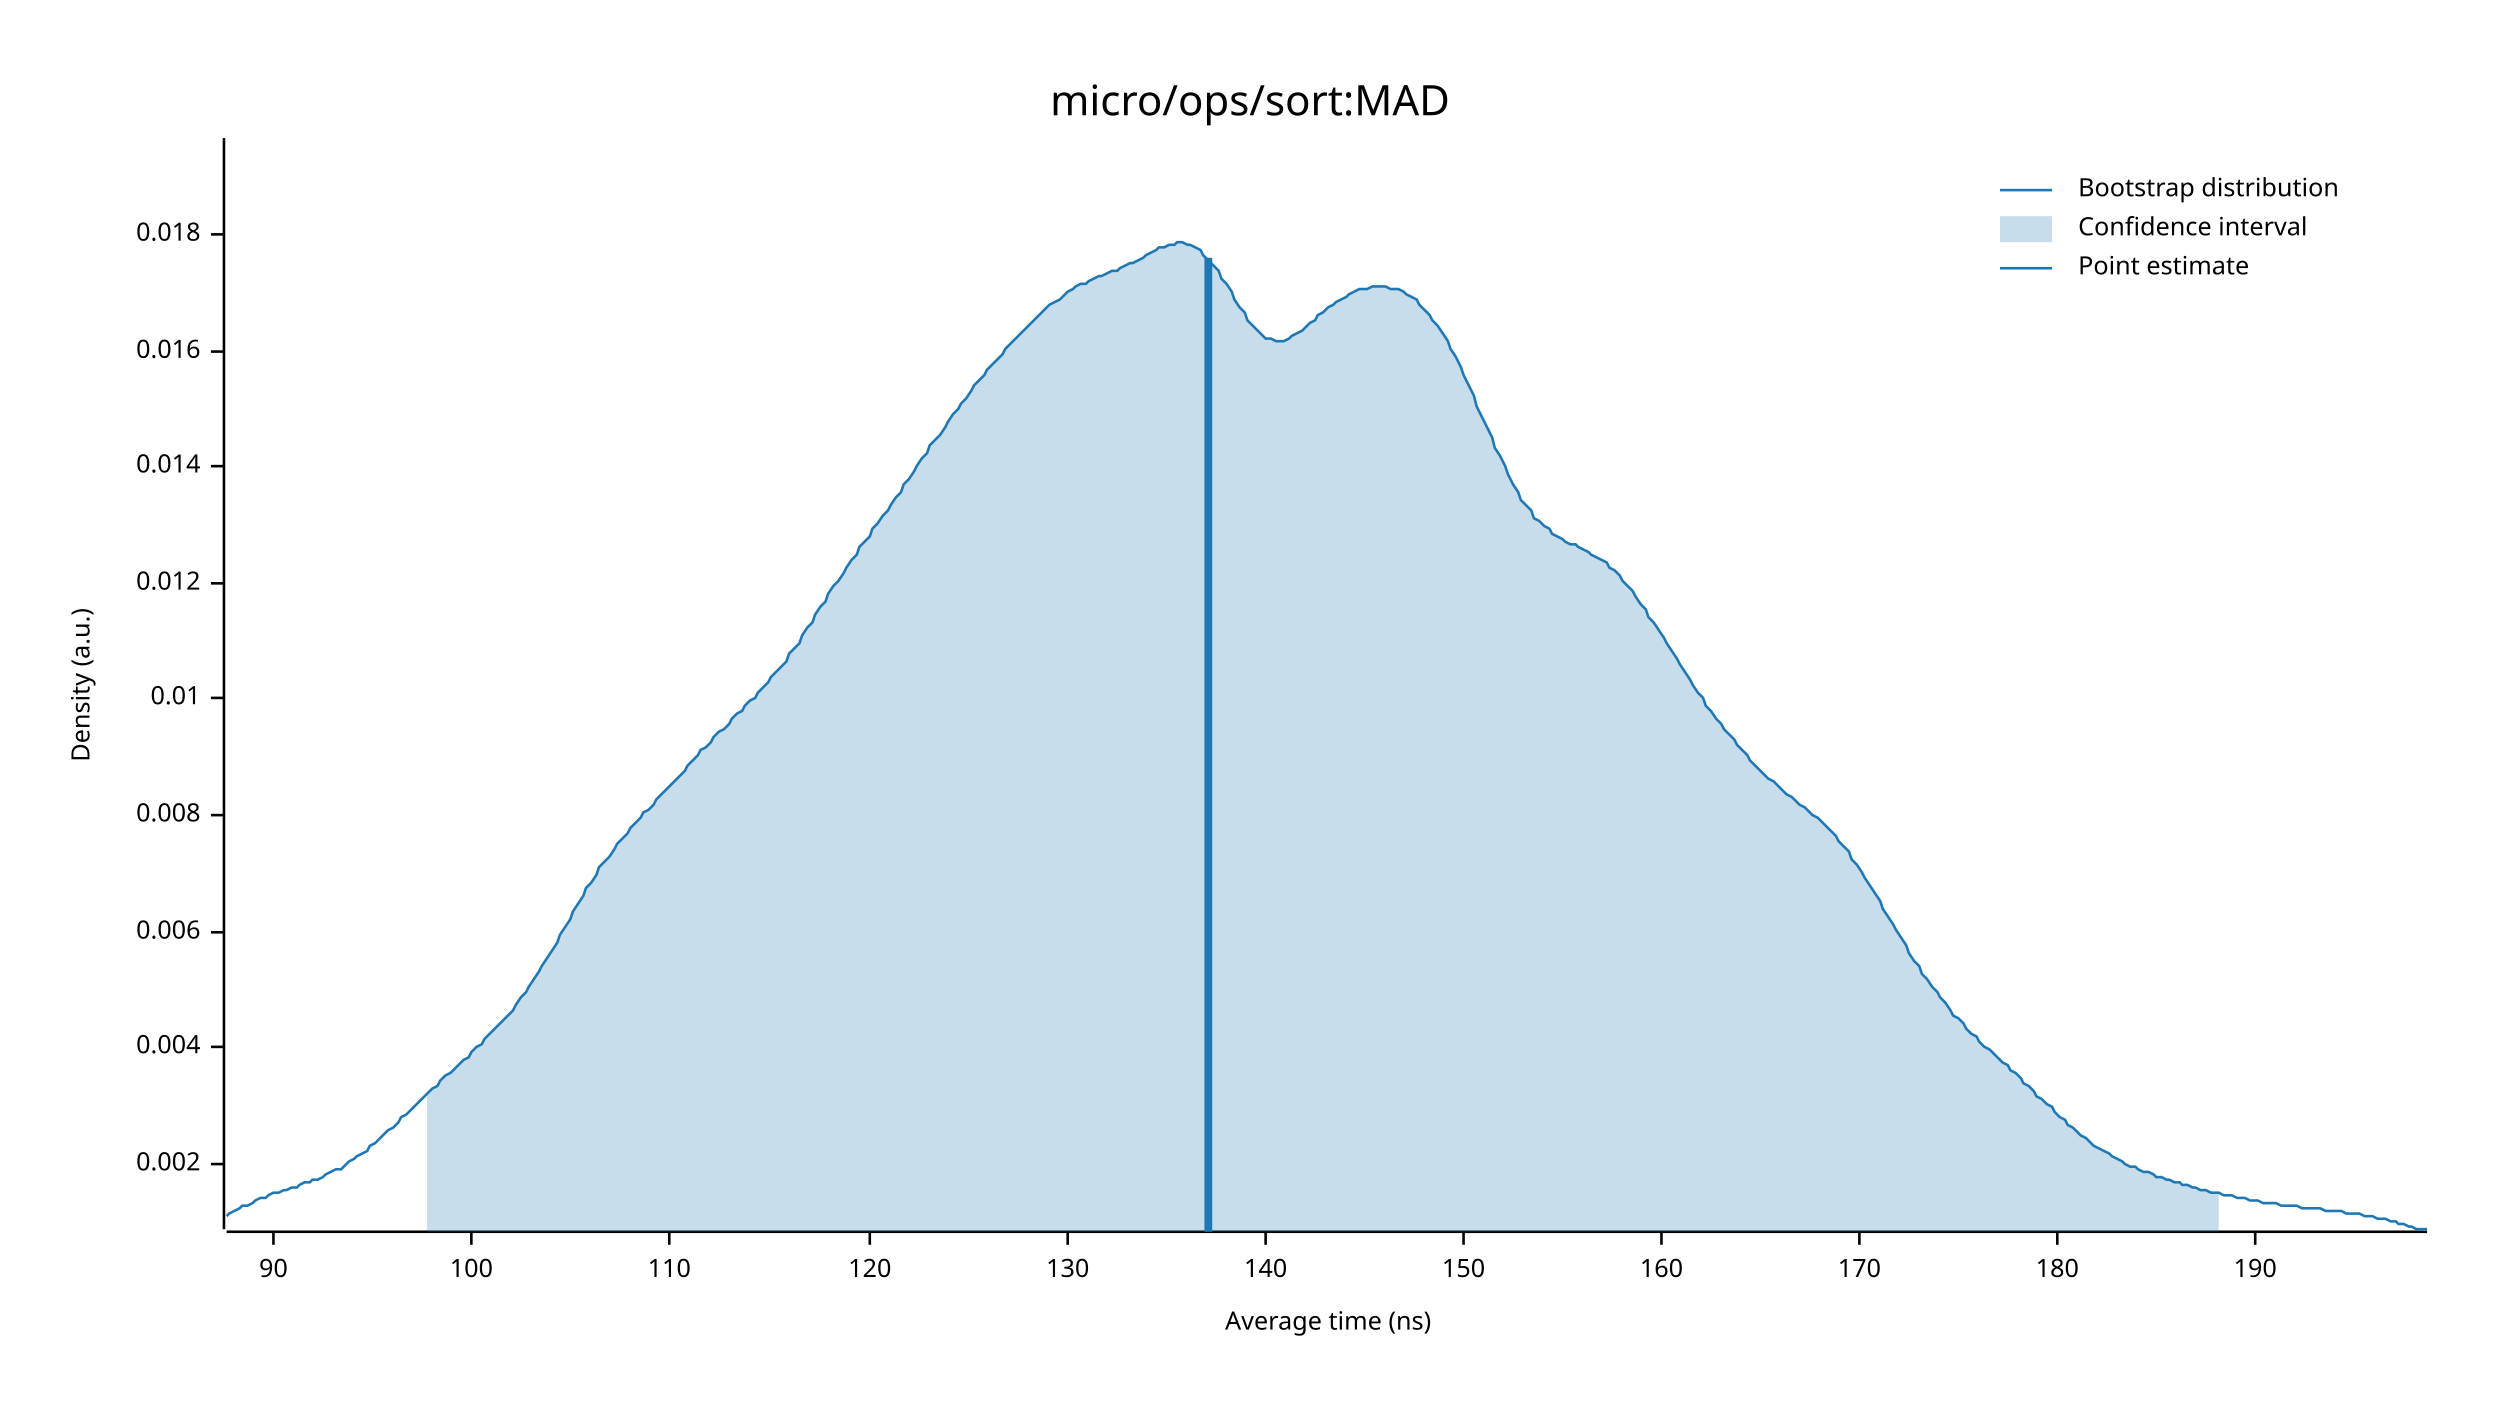
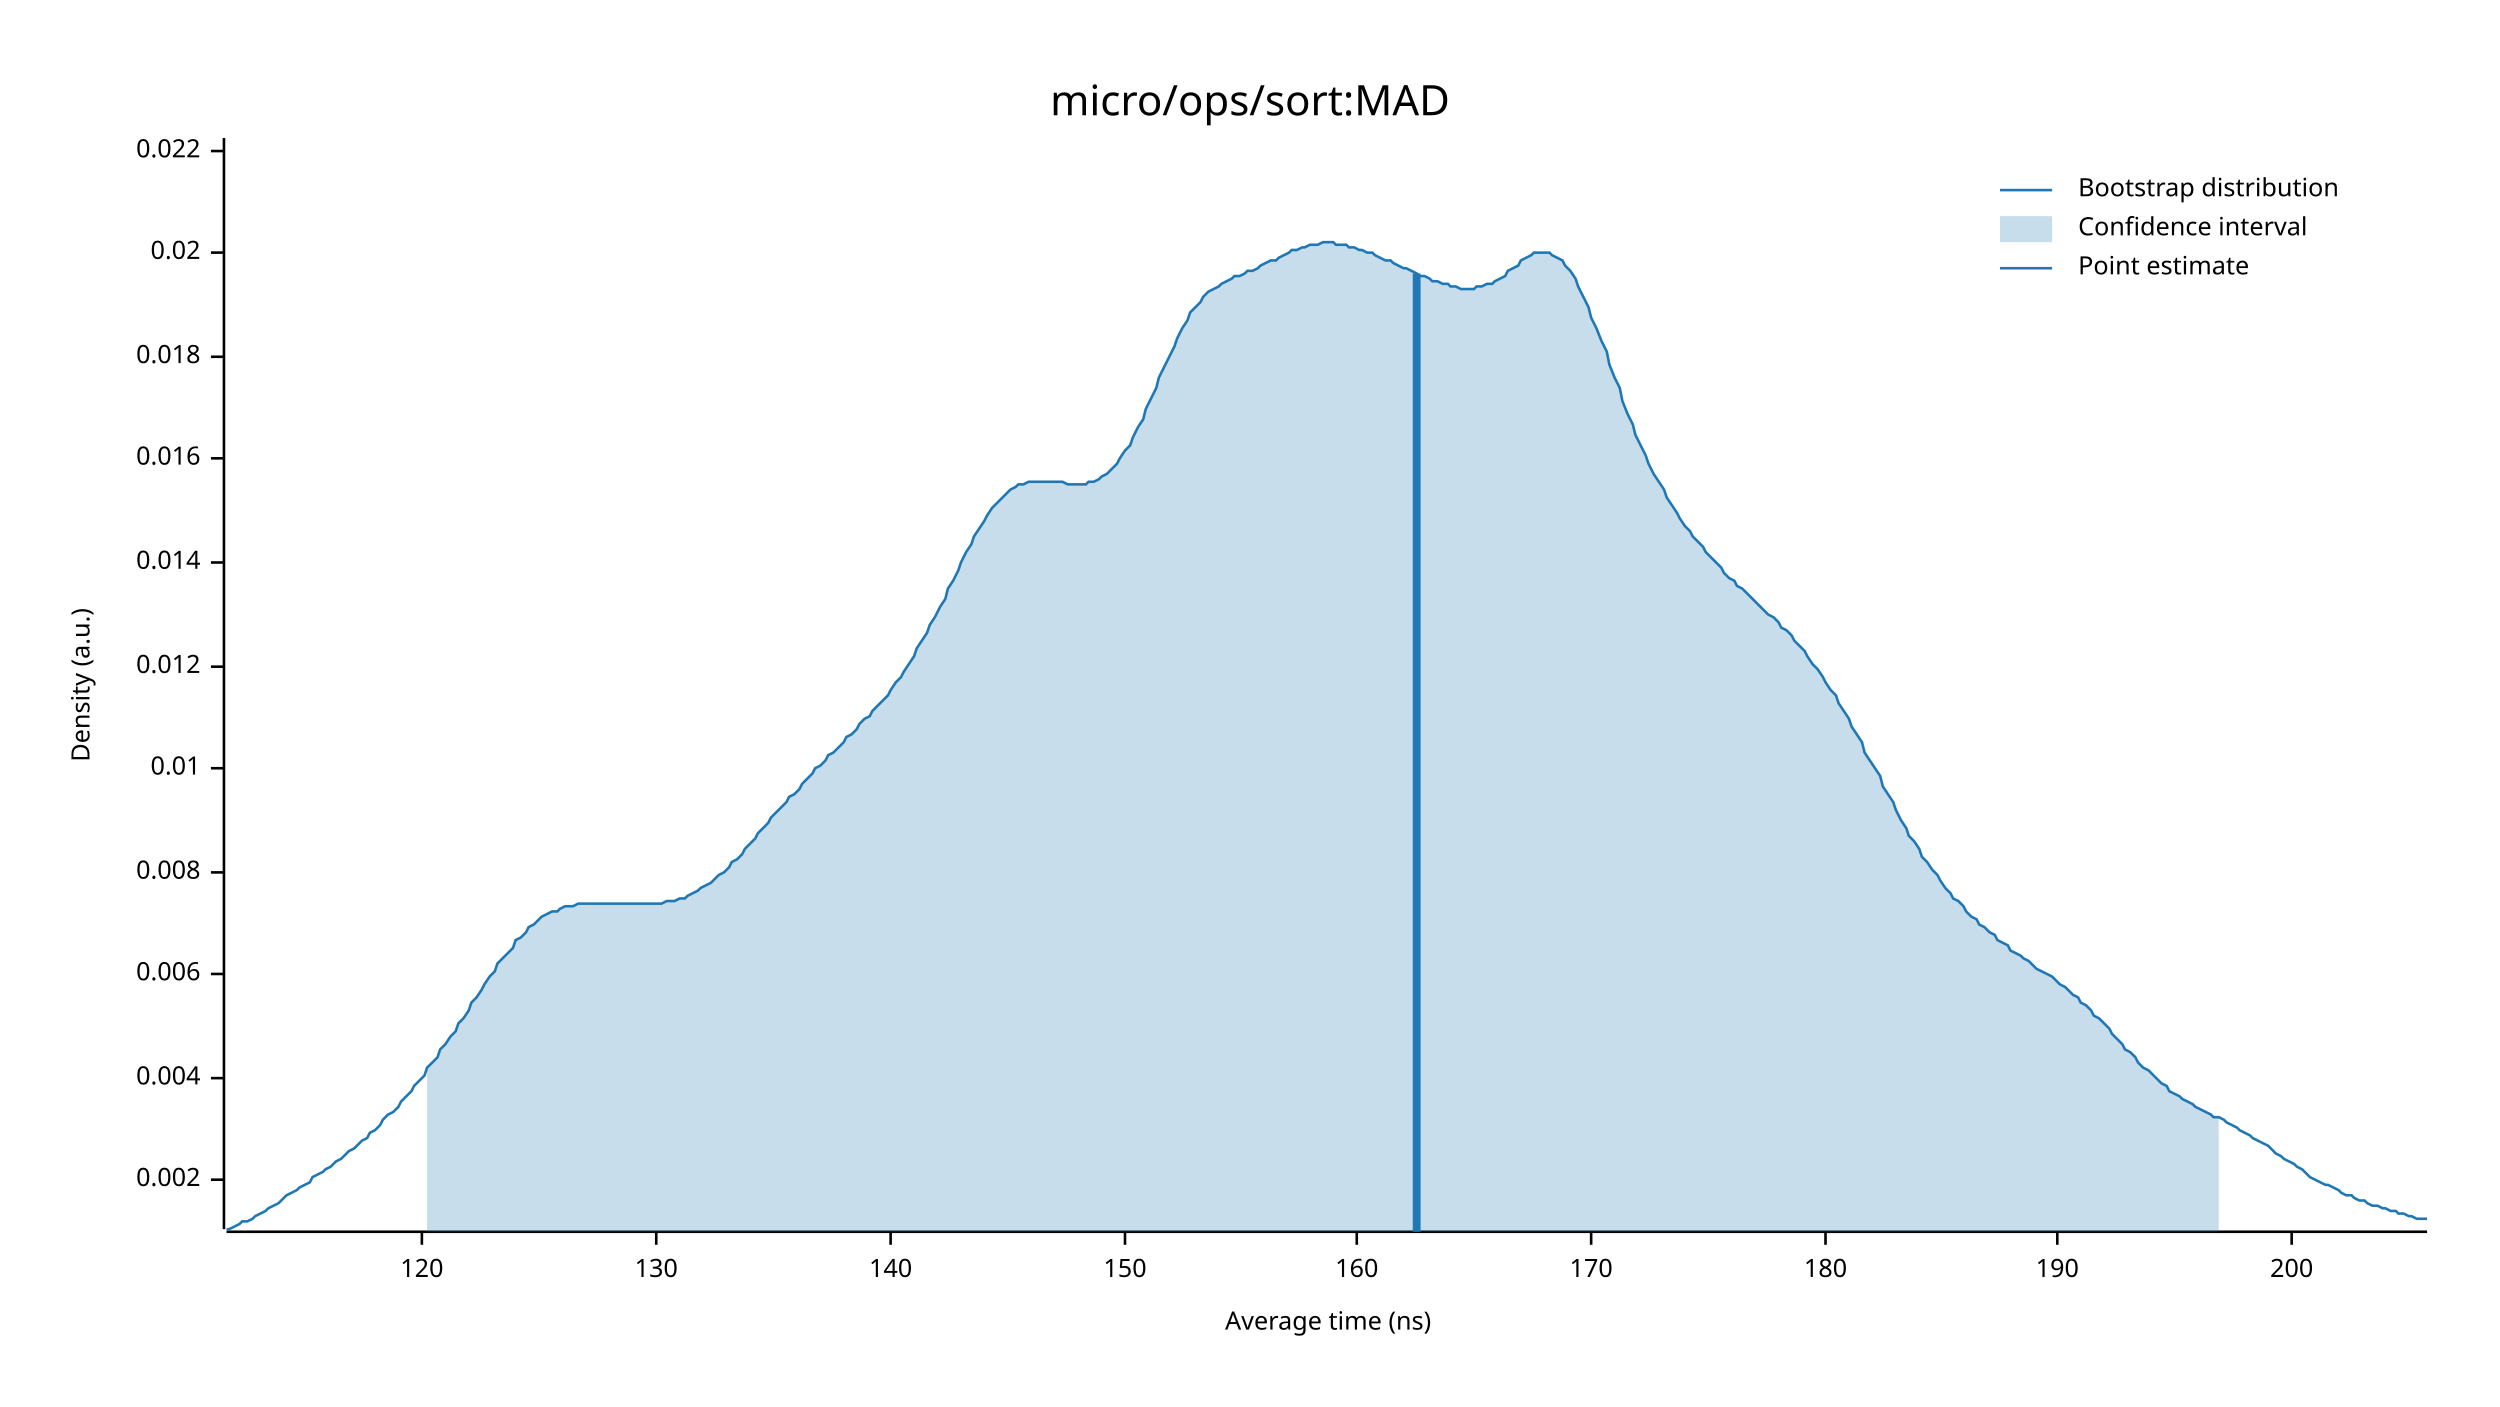
<svg xmlns="http://www.w3.org/2000/svg" width="960" height="540" viewBox="0 0 960 540">
  <text x="480" y="32" dy="0.76em" text-anchor="middle" font-family="sans-serif" font-size="16.129" opacity="1" fill="#000000">
micro/ops/sort:MAD
</text>
  <text x="27" y="263" dy="0.76em" text-anchor="middle" font-family="sans-serif" font-size="9.677" opacity="1" fill="#000000" transform="rotate(270, 27, 263)">
Density (a.u.)
</text>
  <text x="510" y="513" dy="-0.5ex" text-anchor="middle" font-family="sans-serif" font-size="9.677" opacity="1" fill="#000000">
Average time (ns)
</text>
  <polyline fill="none" opacity="1" stroke="#000000" stroke-width="1" points="86,53 86,472 " />
-   <text x="77" y="447" dy="0.5ex" text-anchor="end" font-family="sans-serif" font-size="9.677" opacity="1" fill="#000000">
+   <text x="77" y="453" dy="0.5ex" text-anchor="end" font-family="sans-serif" font-size="9.677" opacity="1" fill="#000000">
0.002
</text>
-   <polyline fill="none" opacity="1" stroke="#000000" stroke-width="1" points="81,447 86,447 " />
-   <text x="77" y="402" dy="0.5ex" text-anchor="end" font-family="sans-serif" font-size="9.677" opacity="1" fill="#000000">
+   <polyline fill="none" opacity="1" stroke="#000000" stroke-width="1" points="81,453 86,453 " />
+   <text x="77" y="414" dy="0.5ex" text-anchor="end" font-family="sans-serif" font-size="9.677" opacity="1" fill="#000000">
0.004
</text>
-   <polyline fill="none" opacity="1" stroke="#000000" stroke-width="1" points="81,402 86,402 " />
-   <text x="77" y="358" dy="0.5ex" text-anchor="end" font-family="sans-serif" font-size="9.677" opacity="1" fill="#000000">
+   <polyline fill="none" opacity="1" stroke="#000000" stroke-width="1" points="81,414 86,414 " />
+   <text x="77" y="374" dy="0.5ex" text-anchor="end" font-family="sans-serif" font-size="9.677" opacity="1" fill="#000000">
0.006
</text>
-   <polyline fill="none" opacity="1" stroke="#000000" stroke-width="1" points="81,358 86,358 " />
-   <text x="77" y="313" dy="0.5ex" text-anchor="end" font-family="sans-serif" font-size="9.677" opacity="1" fill="#000000">
+   <polyline fill="none" opacity="1" stroke="#000000" stroke-width="1" points="81,374 86,374 " />
+   <text x="77" y="335" dy="0.5ex" text-anchor="end" font-family="sans-serif" font-size="9.677" opacity="1" fill="#000000">
0.008
</text>
-   <polyline fill="none" opacity="1" stroke="#000000" stroke-width="1" points="81,313 86,313 " />
-   <text x="77" y="268" dy="0.5ex" text-anchor="end" font-family="sans-serif" font-size="9.677" opacity="1" fill="#000000">
+   <polyline fill="none" opacity="1" stroke="#000000" stroke-width="1" points="81,335 86,335 " />
+   <text x="77" y="295" dy="0.5ex" text-anchor="end" font-family="sans-serif" font-size="9.677" opacity="1" fill="#000000">
0.01
</text>
-   <polyline fill="none" opacity="1" stroke="#000000" stroke-width="1" points="81,268 86,268 " />
-   <text x="77" y="224" dy="0.5ex" text-anchor="end" font-family="sans-serif" font-size="9.677" opacity="1" fill="#000000">
+   <polyline fill="none" opacity="1" stroke="#000000" stroke-width="1" points="81,295 86,295 " />
+   <text x="77" y="256" dy="0.5ex" text-anchor="end" font-family="sans-serif" font-size="9.677" opacity="1" fill="#000000">
0.012
</text>
-   <polyline fill="none" opacity="1" stroke="#000000" stroke-width="1" points="81,224 86,224 " />
-   <text x="77" y="179" dy="0.5ex" text-anchor="end" font-family="sans-serif" font-size="9.677" opacity="1" fill="#000000">
+   <polyline fill="none" opacity="1" stroke="#000000" stroke-width="1" points="81,256 86,256 " />
+   <text x="77" y="216" dy="0.5ex" text-anchor="end" font-family="sans-serif" font-size="9.677" opacity="1" fill="#000000">
0.014
</text>
-   <polyline fill="none" opacity="1" stroke="#000000" stroke-width="1" points="81,179 86,179 " />
-   <text x="77" y="135" dy="0.5ex" text-anchor="end" font-family="sans-serif" font-size="9.677" opacity="1" fill="#000000">
+   <polyline fill="none" opacity="1" stroke="#000000" stroke-width="1" points="81,216 86,216 " />
+   <text x="77" y="176" dy="0.5ex" text-anchor="end" font-family="sans-serif" font-size="9.677" opacity="1" fill="#000000">
0.016
</text>
-   <polyline fill="none" opacity="1" stroke="#000000" stroke-width="1" points="81,135 86,135 " />
-   <text x="77" y="90" dy="0.5ex" text-anchor="end" font-family="sans-serif" font-size="9.677" opacity="1" fill="#000000">
+   <polyline fill="none" opacity="1" stroke="#000000" stroke-width="1" points="81,176 86,176 " />
+   <text x="77" y="137" dy="0.5ex" text-anchor="end" font-family="sans-serif" font-size="9.677" opacity="1" fill="#000000">
0.018
</text>
-   <polyline fill="none" opacity="1" stroke="#000000" stroke-width="1" points="81,90 86,90 " />
+   <polyline fill="none" opacity="1" stroke="#000000" stroke-width="1" points="81,137 86,137 " />
+   <text x="77" y="97" dy="0.5ex" text-anchor="end" font-family="sans-serif" font-size="9.677" opacity="1" fill="#000000">
+ 0.02
+ </text>
+   <polyline fill="none" opacity="1" stroke="#000000" stroke-width="1" points="81,97 86,97 " />
+   <text x="77" y="58" dy="0.5ex" text-anchor="end" font-family="sans-serif" font-size="9.677" opacity="1" fill="#000000">
+ 0.022
+ </text>
+   <polyline fill="none" opacity="1" stroke="#000000" stroke-width="1" points="81,58 86,58 " />
  <polyline fill="none" opacity="1" stroke="#000000" stroke-width="1" points="87,473 932,473 " />
-   <text x="105" y="483" dy="0.76em" text-anchor="middle" font-family="sans-serif" font-size="9.677" opacity="1" fill="#000000">
- 90
- </text>
-   <polyline fill="none" opacity="1" stroke="#000000" stroke-width="1" points="105,473 105,478 " />
-   <text x="181" y="483" dy="0.76em" text-anchor="middle" font-family="sans-serif" font-size="9.677" opacity="1" fill="#000000">
- 100
- </text>
-   <polyline fill="none" opacity="1" stroke="#000000" stroke-width="1" points="181,473 181,478 " />
-   <text x="257" y="483" dy="0.76em" text-anchor="middle" font-family="sans-serif" font-size="9.677" opacity="1" fill="#000000">
- 110
- </text>
-   <polyline fill="none" opacity="1" stroke="#000000" stroke-width="1" points="257,473 257,478 " />
-   <text x="334" y="483" dy="0.76em" text-anchor="middle" font-family="sans-serif" font-size="9.677" opacity="1" fill="#000000">
+   <text x="162" y="483" dy="0.76em" text-anchor="middle" font-family="sans-serif" font-size="9.677" opacity="1" fill="#000000">
120
</text>
-   <polyline fill="none" opacity="1" stroke="#000000" stroke-width="1" points="334,473 334,478 " />
-   <text x="410" y="483" dy="0.76em" text-anchor="middle" font-family="sans-serif" font-size="9.677" opacity="1" fill="#000000">
+   <polyline fill="none" opacity="1" stroke="#000000" stroke-width="1" points="162,473 162,478 " />
+   <text x="252" y="483" dy="0.76em" text-anchor="middle" font-family="sans-serif" font-size="9.677" opacity="1" fill="#000000">
130
</text>
-   <polyline fill="none" opacity="1" stroke="#000000" stroke-width="1" points="410,473 410,478 " />
-   <text x="486" y="483" dy="0.76em" text-anchor="middle" font-family="sans-serif" font-size="9.677" opacity="1" fill="#000000">
+   <polyline fill="none" opacity="1" stroke="#000000" stroke-width="1" points="252,473 252,478 " />
+   <text x="342" y="483" dy="0.76em" text-anchor="middle" font-family="sans-serif" font-size="9.677" opacity="1" fill="#000000">
140
</text>
-   <polyline fill="none" opacity="1" stroke="#000000" stroke-width="1" points="486,473 486,478 " />
-   <text x="562" y="483" dy="0.76em" text-anchor="middle" font-family="sans-serif" font-size="9.677" opacity="1" fill="#000000">
+   <polyline fill="none" opacity="1" stroke="#000000" stroke-width="1" points="342,473 342,478 " />
+   <text x="432" y="483" dy="0.76em" text-anchor="middle" font-family="sans-serif" font-size="9.677" opacity="1" fill="#000000">
150
</text>
-   <polyline fill="none" opacity="1" stroke="#000000" stroke-width="1" points="562,473 562,478 " />
-   <text x="638" y="483" dy="0.76em" text-anchor="middle" font-family="sans-serif" font-size="9.677" opacity="1" fill="#000000">
+   <polyline fill="none" opacity="1" stroke="#000000" stroke-width="1" points="432,473 432,478 " />
+   <text x="521" y="483" dy="0.76em" text-anchor="middle" font-family="sans-serif" font-size="9.677" opacity="1" fill="#000000">
160
</text>
-   <polyline fill="none" opacity="1" stroke="#000000" stroke-width="1" points="638,473 638,478 " />
-   <text x="714" y="483" dy="0.76em" text-anchor="middle" font-family="sans-serif" font-size="9.677" opacity="1" fill="#000000">
+   <polyline fill="none" opacity="1" stroke="#000000" stroke-width="1" points="521,473 521,478 " />
+   <text x="611" y="483" dy="0.76em" text-anchor="middle" font-family="sans-serif" font-size="9.677" opacity="1" fill="#000000">
170
</text>
-   <polyline fill="none" opacity="1" stroke="#000000" stroke-width="1" points="714,473 714,478 " />
-   <text x="790" y="483" dy="0.76em" text-anchor="middle" font-family="sans-serif" font-size="9.677" opacity="1" fill="#000000">
+   <polyline fill="none" opacity="1" stroke="#000000" stroke-width="1" points="611,473 611,478 " />
+   <text x="701" y="483" dy="0.76em" text-anchor="middle" font-family="sans-serif" font-size="9.677" opacity="1" fill="#000000">
180
</text>
-   <polyline fill="none" opacity="1" stroke="#000000" stroke-width="1" points="790,473 790,478 " />
-   <text x="866" y="483" dy="0.76em" text-anchor="middle" font-family="sans-serif" font-size="9.677" opacity="1" fill="#000000">
+   <polyline fill="none" opacity="1" stroke="#000000" stroke-width="1" points="701,473 701,478 " />
+   <text x="790" y="483" dy="0.76em" text-anchor="middle" font-family="sans-serif" font-size="9.677" opacity="1" fill="#000000">
190
</text>
-   <polyline fill="none" opacity="1" stroke="#000000" stroke-width="1" points="866,473 866,478 " />
-   <polyline fill="none" opacity="1" stroke="#1F78B4" stroke-width="1" points="87,467 88,466 90,465 92,464 93,463 95,463 97,462 98,461 100,460 102,460 103,459 105,458 107,458 109,457 110,457 112,456 114,456 115,455 117,454 119,454 120,453 122,453 124,452 125,451 127,450 129,449 131,449 132,448 134,446 136,445 137,444 139,443 141,442 142,440 144,439 146,437 147,436 149,434 151,433 153,431 154,429 156,428 158,426 159,425 161,423 163,421 164,420 166,418 168,417 169,415 171,413 173,412 175,410 176,409 178,407 180,406 181,404 183,402 185,401 186,399 188,397 190,395 191,394 193,392 195,390 197,388 198,386 200,383 202,381 203,379 205,376 207,373 208,371 210,368 212,365 214,362 215,359 217,356 219,353 220,350 222,347 224,344 225,341 227,339 229,336 230,333 232,331 234,329 236,326 237,324 239,322 241,320 242,318 244,316 246,314 247,312 249,311 251,309 252,307 254,305 256,303 258,301 259,300 261,298 263,296 264,294 266,292 268,290 269,288 271,287 273,285 274,283 276,281 278,280 280,278 281,276 283,274 285,273 286,271 288,269 290,268 291,266 293,264 295,262 296,260 298,258 300,256 302,254 303,251 305,249 307,247 308,244 310,241 312,239 313,236 315,233 317,231 318,228 320,225 322,223 324,220 325,218 327,215 329,213 330,210 332,208 334,206 335,203 337,201 339,198 341,196 342,194 344,191 346,189 347,186 349,184 351,181 352,179 354,176 356,174 357,171 359,169 361,167 363,164 364,162 366,159 368,157 369,155 371,153 373,150 374,148 376,146 378,144 379,142 381,140 383,138 385,136 386,134 388,132 390,130 391,129 393,127 395,125 396,124 398,122 400,120 401,119 403,117 405,116 407,115 408,114 410,112 412,111 413,110 415,109 417,109 418,108 420,107 422,106 423,106 425,105 427,104 429,104 430,103 432,102 434,101 435,101 437,100 439,99 440,98 442,97 444,96 445,95 447,95 449,94 451,94 452,93 454,93 456,94 457,94 459,95 461,96 462,98 464,100 466,102 468,104 469,107 471,109 473,112 474,115 476,118 478,120 479,123 481,125 483,127 484,128 486,130 488,130 490,131 491,131 493,131 495,130 496,129 498,128 500,127 501,126 503,124 505,123 506,121 508,120 510,118 512,117 513,116 515,115 517,114 518,113 520,112 522,111 523,111 525,111 527,110 528,110 530,110 532,110 534,111 535,111 537,111 539,112 540,113 542,114 544,115 545,117 547,119 549,121 550,123 552,125 554,128 556,131 557,134 559,137 561,141 562,144 564,148 566,152 567,156 569,160 571,164 573,168 574,172 576,175 578,179 579,182 581,186 583,189 584,192 586,194 588,196 589,199 591,200 593,202 595,203 596,205 598,206 600,207 601,208 603,209 605,209 606,210 608,211 610,212 611,213 613,214 615,215 617,216 618,218 620,219 622,221 623,223 625,225 627,227 628,229 630,232 632,234 633,237 635,239 637,242 639,245 640,247 642,250 644,253 645,255 647,258 649,261 650,263 652,266 654,268 655,271 657,273 659,276 661,278 662,280 664,282 666,284 667,286 669,288 671,290 672,292 674,294 676,296 677,297 679,299 681,300 683,302 684,303 686,305 688,306 689,307 691,309 693,310 694,311 696,313 698,314 700,316 701,317 703,319 705,321 706,323 708,325 710,327 711,330 713,332 715,335 716,337 718,340 720,343 722,346 723,349 725,352 727,355 728,357 730,360 732,363 733,366 735,369 737,371 738,374 740,376 742,379 744,381 745,383 747,385 749,388 750,390 752,391 754,393 755,395 757,397 759,398 760,400 762,402 764,403 766,405 767,406 769,408 771,409 772,411 774,412 776,414 777,416 779,417 781,419 782,421 784,422 786,424 788,425 789,427 791,429 793,430 794,432 796,433 798,435 799,436 801,437 803,439 804,440 806,441 808,442 810,443 811,444 813,445 815,446 816,447 818,448 820,448 821,449 823,450 825,450 827,451 828,452 830,452 832,453 833,453 835,454 837,454 838,455 840,455 842,456 843,456 845,457 847,457 849,458 850,458 852,458 854,459 855,459 857,459 859,460 860,460 862,460 864,461 865,461 867,461 869,462 871,462 872,462 874,462 876,463 877,463 879,463 881,463 882,463 884,464 886,464 887,464 889,464 891,464 893,465 894,465 896,465 898,465 899,465 901,466 903,466 904,466 906,466 908,467 909,467 911,467 913,468 915,468 916,468 918,469 920,469 921,470 923,470 925,471 926,471 928,472 930,472 932,472 " />
-   <polygon opacity="0.25" fill="#1F78B4" points="164,420 166,418 168,417 169,415 171,413 173,412 175,410 176,409 178,407 180,406 181,404 183,402 185,401 186,399 188,397 190,395 191,394 193,392 195,390 197,388 198,386 200,383 202,381 203,379 205,376 207,373 208,371 210,368 212,365 214,362 215,359 217,356 219,353 220,350 222,347 224,344 225,341 227,339 229,336 230,333 232,331 234,329 236,326 237,324 239,322 241,320 242,318 244,316 246,314 247,312 249,311 251,309 252,307 254,305 256,303 258,301 259,300 261,298 263,296 264,294 266,292 268,290 269,288 271,287 273,285 274,283 276,281 278,280 280,278 281,276 283,274 285,273 286,271 288,269 290,268 291,266 293,264 295,262 296,260 298,258 300,256 302,254 303,251 305,249 307,247 308,244 310,241 312,239 313,236 315,233 317,231 318,228 320,225 322,223 324,220 325,218 327,215 329,213 330,210 332,208 334,206 335,203 337,201 339,198 341,196 342,194 344,191 346,189 347,186 349,184 351,181 352,179 354,176 356,174 357,171 359,169 361,167 363,164 364,162 366,159 368,157 369,155 371,153 373,150 374,148 376,146 378,144 379,142 381,140 383,138 385,136 386,134 388,132 390,130 391,129 393,127 395,125 396,124 398,122 400,120 401,119 403,117 405,116 407,115 408,114 410,112 412,111 413,110 415,109 417,109 418,108 420,107 422,106 423,106 425,105 427,104 429,104 430,103 432,102 434,101 435,101 437,100 439,99 440,98 442,97 444,96 445,95 447,95 449,94 451,94 452,93 454,93 456,94 457,94 459,95 461,96 462,98 464,100 466,102 468,104 469,107 471,109 473,112 474,115 476,118 478,120 479,123 481,125 483,127 484,128 486,130 488,130 490,131 491,131 493,131 495,130 496,129 498,128 500,127 501,126 503,124 505,123 506,121 508,120 510,118 512,117 513,116 515,115 517,114 518,113 520,112 522,111 523,111 525,111 527,110 528,110 530,110 532,110 534,111 535,111 537,111 539,112 540,113 542,114 544,115 545,117 547,119 549,121 550,123 552,125 554,128 556,131 557,134 559,137 561,141 562,144 564,148 566,152 567,156 569,160 571,164 573,168 574,172 576,175 578,179 579,182 581,186 583,189 584,192 586,194 588,196 589,199 591,200 593,202 595,203 596,205 598,206 600,207 601,208 603,209 605,209 606,210 608,211 610,212 611,213 613,214 615,215 617,216 618,218 620,219 622,221 623,223 625,225 627,227 628,229 630,232 632,234 633,237 635,239 637,242 639,245 640,247 642,250 644,253 645,255 647,258 649,261 650,263 652,266 654,268 655,271 657,273 659,276 661,278 662,280 664,282 666,284 667,286 669,288 671,290 672,292 674,294 676,296 677,297 679,299 681,300 683,302 684,303 686,305 688,306 689,307 691,309 693,310 694,311 696,313 698,314 700,316 701,317 703,319 705,321 706,323 708,325 710,327 711,330 713,332 715,335 716,337 718,340 720,343 722,346 723,349 725,352 727,355 728,357 730,360 732,363 733,366 735,369 737,371 738,374 740,376 742,379 744,381 745,383 747,385 749,388 750,390 752,391 754,393 755,395 757,397 759,398 760,400 762,402 764,403 766,405 767,406 769,408 771,409 772,411 774,412 776,414 777,416 779,417 781,419 782,421 784,422 786,424 788,425 789,427 791,429 793,430 794,432 796,433 798,435 799,436 801,437 803,439 804,440 806,441 808,442 810,443 811,444 813,445 815,446 816,447 818,448 820,448 821,449 823,450 825,450 827,451 828,452 830,452 832,453 833,453 835,454 837,454 838,455 840,455 842,456 843,456 845,457 847,457 849,458 850,458 852,458 852,473 164,473 " />
-   <polyline fill="none" opacity="1" stroke="#1F78B4" stroke-width="3" points="464,473 464,99 " />
+   <polyline fill="none" opacity="1" stroke="#000000" stroke-width="1" points="790,473 790,478 " />
+   <text x="880" y="483" dy="0.76em" text-anchor="middle" font-family="sans-serif" font-size="9.677" opacity="1" fill="#000000">
+ 200
+ </text>
+   <polyline fill="none" opacity="1" stroke="#000000" stroke-width="1" points="880,473 880,478 " />
+   <polyline fill="none" opacity="1" stroke="#1F78B4" stroke-width="1" points="87,472 88,472 90,471 92,470 93,469 95,469 97,468 98,467 100,466 102,465 103,464 105,463 107,462 109,460 110,459 112,458 114,457 115,456 117,455 119,454 120,452 122,451 124,450 125,449 127,448 129,446 131,445 132,444 134,442 136,441 137,440 139,438 141,437 142,435 144,434 146,432 147,430 149,428 151,427 153,425 154,423 156,421 158,419 159,417 161,415 163,413 164,410 166,408 168,406 169,403 171,401 173,398 175,396 176,393 178,391 180,388 181,385 183,383 185,380 186,378 188,375 190,373 191,370 193,368 195,366 197,364 198,361 200,360 202,358 203,356 205,355 207,353 208,352 210,351 212,350 214,350 215,349 217,348 219,348 220,348 222,347 224,347 225,347 227,347 229,347 230,347 232,347 234,347 236,347 237,347 239,347 241,347 242,347 244,347 246,347 247,347 249,347 251,347 252,347 254,347 256,346 258,346 259,346 261,345 263,345 264,344 266,343 268,342 269,341 271,340 273,339 274,338 276,336 278,335 280,333 281,331 283,330 285,328 286,326 288,324 290,322 291,320 293,318 295,316 296,314 298,312 300,310 302,308 303,306 305,305 307,303 308,301 310,299 312,297 313,295 315,294 317,292 318,290 320,289 322,287 324,285 325,283 327,282 329,280 330,278 332,276 334,275 335,273 337,271 339,269 341,267 342,265 344,262 346,260 347,258 349,255 351,252 352,249 354,246 356,243 357,240 359,237 361,233 363,230 364,226 366,223 368,219 369,216 371,212 373,209 374,206 376,203 378,200 379,198 381,195 383,193 385,191 386,190 388,188 390,187 391,186 393,186 395,185 396,185 398,185 400,185 401,185 403,185 405,185 407,185 408,185 410,186 412,186 413,186 415,186 417,186 418,185 420,185 422,184 423,183 425,182 427,180 429,178 430,176 432,173 434,171 435,168 437,164 439,161 440,157 442,153 444,149 445,145 447,141 449,137 451,133 452,130 454,126 456,123 457,120 459,118 461,116 462,114 464,112 466,111 468,110 469,109 471,108 473,107 474,106 476,106 478,105 479,104 481,104 483,103 484,102 486,101 488,100 490,100 491,99 493,98 495,97 496,96 498,96 500,95 501,95 503,94 505,94 506,94 508,93 510,93 512,93 513,94 515,94 517,94 518,95 520,95 522,96 523,96 525,97 527,97 528,98 530,99 532,100 534,100 535,101 537,102 539,103 540,103 542,104 544,105 545,106 547,106 549,107 550,108 552,108 554,109 556,109 557,110 559,110 561,111 562,111 564,111 566,111 567,110 569,110 571,109 573,109 574,108 576,107 578,106 579,104 581,103 583,102 584,100 586,99 588,98 589,97 591,97 593,97 595,97 596,98 598,99 600,100 601,102 603,104 605,107 606,110 608,114 610,118 611,122 613,126 615,131 617,135 618,140 620,145 622,149 623,154 625,159 627,163 628,167 630,171 632,175 633,178 635,182 637,185 639,188 640,191 642,194 644,197 645,199 647,202 649,204 650,206 652,208 654,210 655,212 657,214 659,216 661,218 662,220 664,222 666,223 667,225 669,226 671,228 672,229 674,231 676,233 677,234 679,236 681,237 683,239 684,241 686,242 688,244 689,246 691,248 693,250 694,252 696,255 698,257 700,260 701,262 703,265 705,267 706,270 708,273 710,276 711,279 713,282 715,285 716,289 718,292 720,295 722,298 723,302 725,305 727,308 728,311 730,315 732,318 733,321 735,323 737,326 738,329 740,331 742,334 744,336 745,338 747,341 749,343 750,345 752,346 754,348 755,350 757,352 759,353 760,355 762,356 764,358 766,359 767,361 769,362 771,363 772,365 774,366 776,367 777,368 779,369 781,371 782,372 784,373 786,374 788,375 789,376 791,378 793,379 794,380 796,382 798,383 799,385 801,386 803,388 804,390 806,391 808,393 810,395 811,397 813,399 815,401 816,403 818,404 820,406 821,408 823,410 825,411 827,413 828,414 830,416 832,417 833,419 835,420 837,421 838,422 840,423 842,424 843,425 845,426 847,427 849,428 850,429 852,429 854,430 855,431 857,432 859,433 860,434 862,435 864,436 865,437 867,438 869,439 871,440 872,441 874,443 876,444 877,445 879,446 881,447 882,448 884,449 886,451 887,452 889,453 891,454 893,455 894,455 896,456 898,457 899,458 901,459 903,459 904,460 906,461 908,461 909,462 911,463 913,463 915,464 916,464 918,465 920,465 921,466 923,466 925,467 926,467 928,468 930,468 932,468 " />
+   <polygon opacity="0.25" fill="#1F78B4" points="164,410 166,408 168,406 169,403 171,401 173,398 175,396 176,393 178,391 180,388 181,385 183,383 185,380 186,378 188,375 190,373 191,370 193,368 195,366 197,364 198,361 200,360 202,358 203,356 205,355 207,353 208,352 210,351 212,350 214,350 215,349 217,348 219,348 220,348 222,347 224,347 225,347 227,347 229,347 230,347 232,347 234,347 236,347 237,347 239,347 241,347 242,347 244,347 246,347 247,347 249,347 251,347 252,347 254,347 256,346 258,346 259,346 261,345 263,345 264,344 266,343 268,342 269,341 271,340 273,339 274,338 276,336 278,335 280,333 281,331 283,330 285,328 286,326 288,324 290,322 291,320 293,318 295,316 296,314 298,312 300,310 302,308 303,306 305,305 307,303 308,301 310,299 312,297 313,295 315,294 317,292 318,290 320,289 322,287 324,285 325,283 327,282 329,280 330,278 332,276 334,275 335,273 337,271 339,269 341,267 342,265 344,262 346,260 347,258 349,255 351,252 352,249 354,246 356,243 357,240 359,237 361,233 363,230 364,226 366,223 368,219 369,216 371,212 373,209 374,206 376,203 378,200 379,198 381,195 383,193 385,191 386,190 388,188 390,187 391,186 393,186 395,185 396,185 398,185 400,185 401,185 403,185 405,185 407,185 408,185 410,186 412,186 413,186 415,186 417,186 418,185 420,185 422,184 423,183 425,182 427,180 429,178 430,176 432,173 434,171 435,168 437,164 439,161 440,157 442,153 444,149 445,145 447,141 449,137 451,133 452,130 454,126 456,123 457,120 459,118 461,116 462,114 464,112 466,111 468,110 469,109 471,108 473,107 474,106 476,106 478,105 479,104 481,104 483,103 484,102 486,101 488,100 490,100 491,99 493,98 495,97 496,96 498,96 500,95 501,95 503,94 505,94 506,94 508,93 510,93 512,93 513,94 515,94 517,94 518,95 520,95 522,96 523,96 525,97 527,97 528,98 530,99 532,100 534,100 535,101 537,102 539,103 540,103 542,104 544,105 545,106 547,106 549,107 550,108 552,108 554,109 556,109 557,110 559,110 561,111 562,111 564,111 566,111 567,110 569,110 571,109 573,109 574,108 576,107 578,106 579,104 581,103 583,102 584,100 586,99 588,98 589,97 591,97 593,97 595,97 596,98 598,99 600,100 601,102 603,104 605,107 606,110 608,114 610,118 611,122 613,126 615,131 617,135 618,140 620,145 622,149 623,154 625,159 627,163 628,167 630,171 632,175 633,178 635,182 637,185 639,188 640,191 642,194 644,197 645,199 647,202 649,204 650,206 652,208 654,210 655,212 657,214 659,216 661,218 662,220 664,222 666,223 667,225 669,226 671,228 672,229 674,231 676,233 677,234 679,236 681,237 683,239 684,241 686,242 688,244 689,246 691,248 693,250 694,252 696,255 698,257 700,260 701,262 703,265 705,267 706,270 708,273 710,276 711,279 713,282 715,285 716,289 718,292 720,295 722,298 723,302 725,305 727,308 728,311 730,315 732,318 733,321 735,323 737,326 738,329 740,331 742,334 744,336 745,338 747,341 749,343 750,345 752,346 754,348 755,350 757,352 759,353 760,355 762,356 764,358 766,359 767,361 769,362 771,363 772,365 774,366 776,367 777,368 779,369 781,371 782,372 784,373 786,374 788,375 789,376 791,378 793,379 794,380 796,382 798,383 799,385 801,386 803,388 804,390 806,391 808,393 810,395 811,397 813,399 815,401 816,403 818,404 820,406 821,408 823,410 825,411 827,413 828,414 830,416 832,417 833,419 835,420 837,421 838,422 840,423 842,424 843,425 845,426 847,427 849,428 850,429 852,429 852,473 164,473 " />
+   <polyline fill="none" opacity="1" stroke="#1F78B4" stroke-width="3" points="544,473 544,105 " />
  <text x="798" y="68" dy="0.76em" text-anchor="start" font-family="sans-serif" font-size="9.677" opacity="1" fill="#000000">
Bootstrap distribution
</text>
  <text x="798" y="83" dy="0.76em" text-anchor="start" font-family="sans-serif" font-size="9.677" opacity="1" fill="#000000">
Confidence interval
</text>
  <text x="798" y="98" dy="0.76em" text-anchor="start" font-family="sans-serif" font-size="9.677" opacity="1" fill="#000000">
Point estimate
</text>
  <polyline fill="none" opacity="1" stroke="#1F78B4" stroke-width="1" points="768,73 788,73 " />
  <rect x="768" y="83" width="20" height="10" opacity="0.25" fill="#1F78B4" stroke="none" />
  <polyline fill="none" opacity="1" stroke="#1F78B4" stroke-width="1" points="768,103 788,103 " />
</svg>
